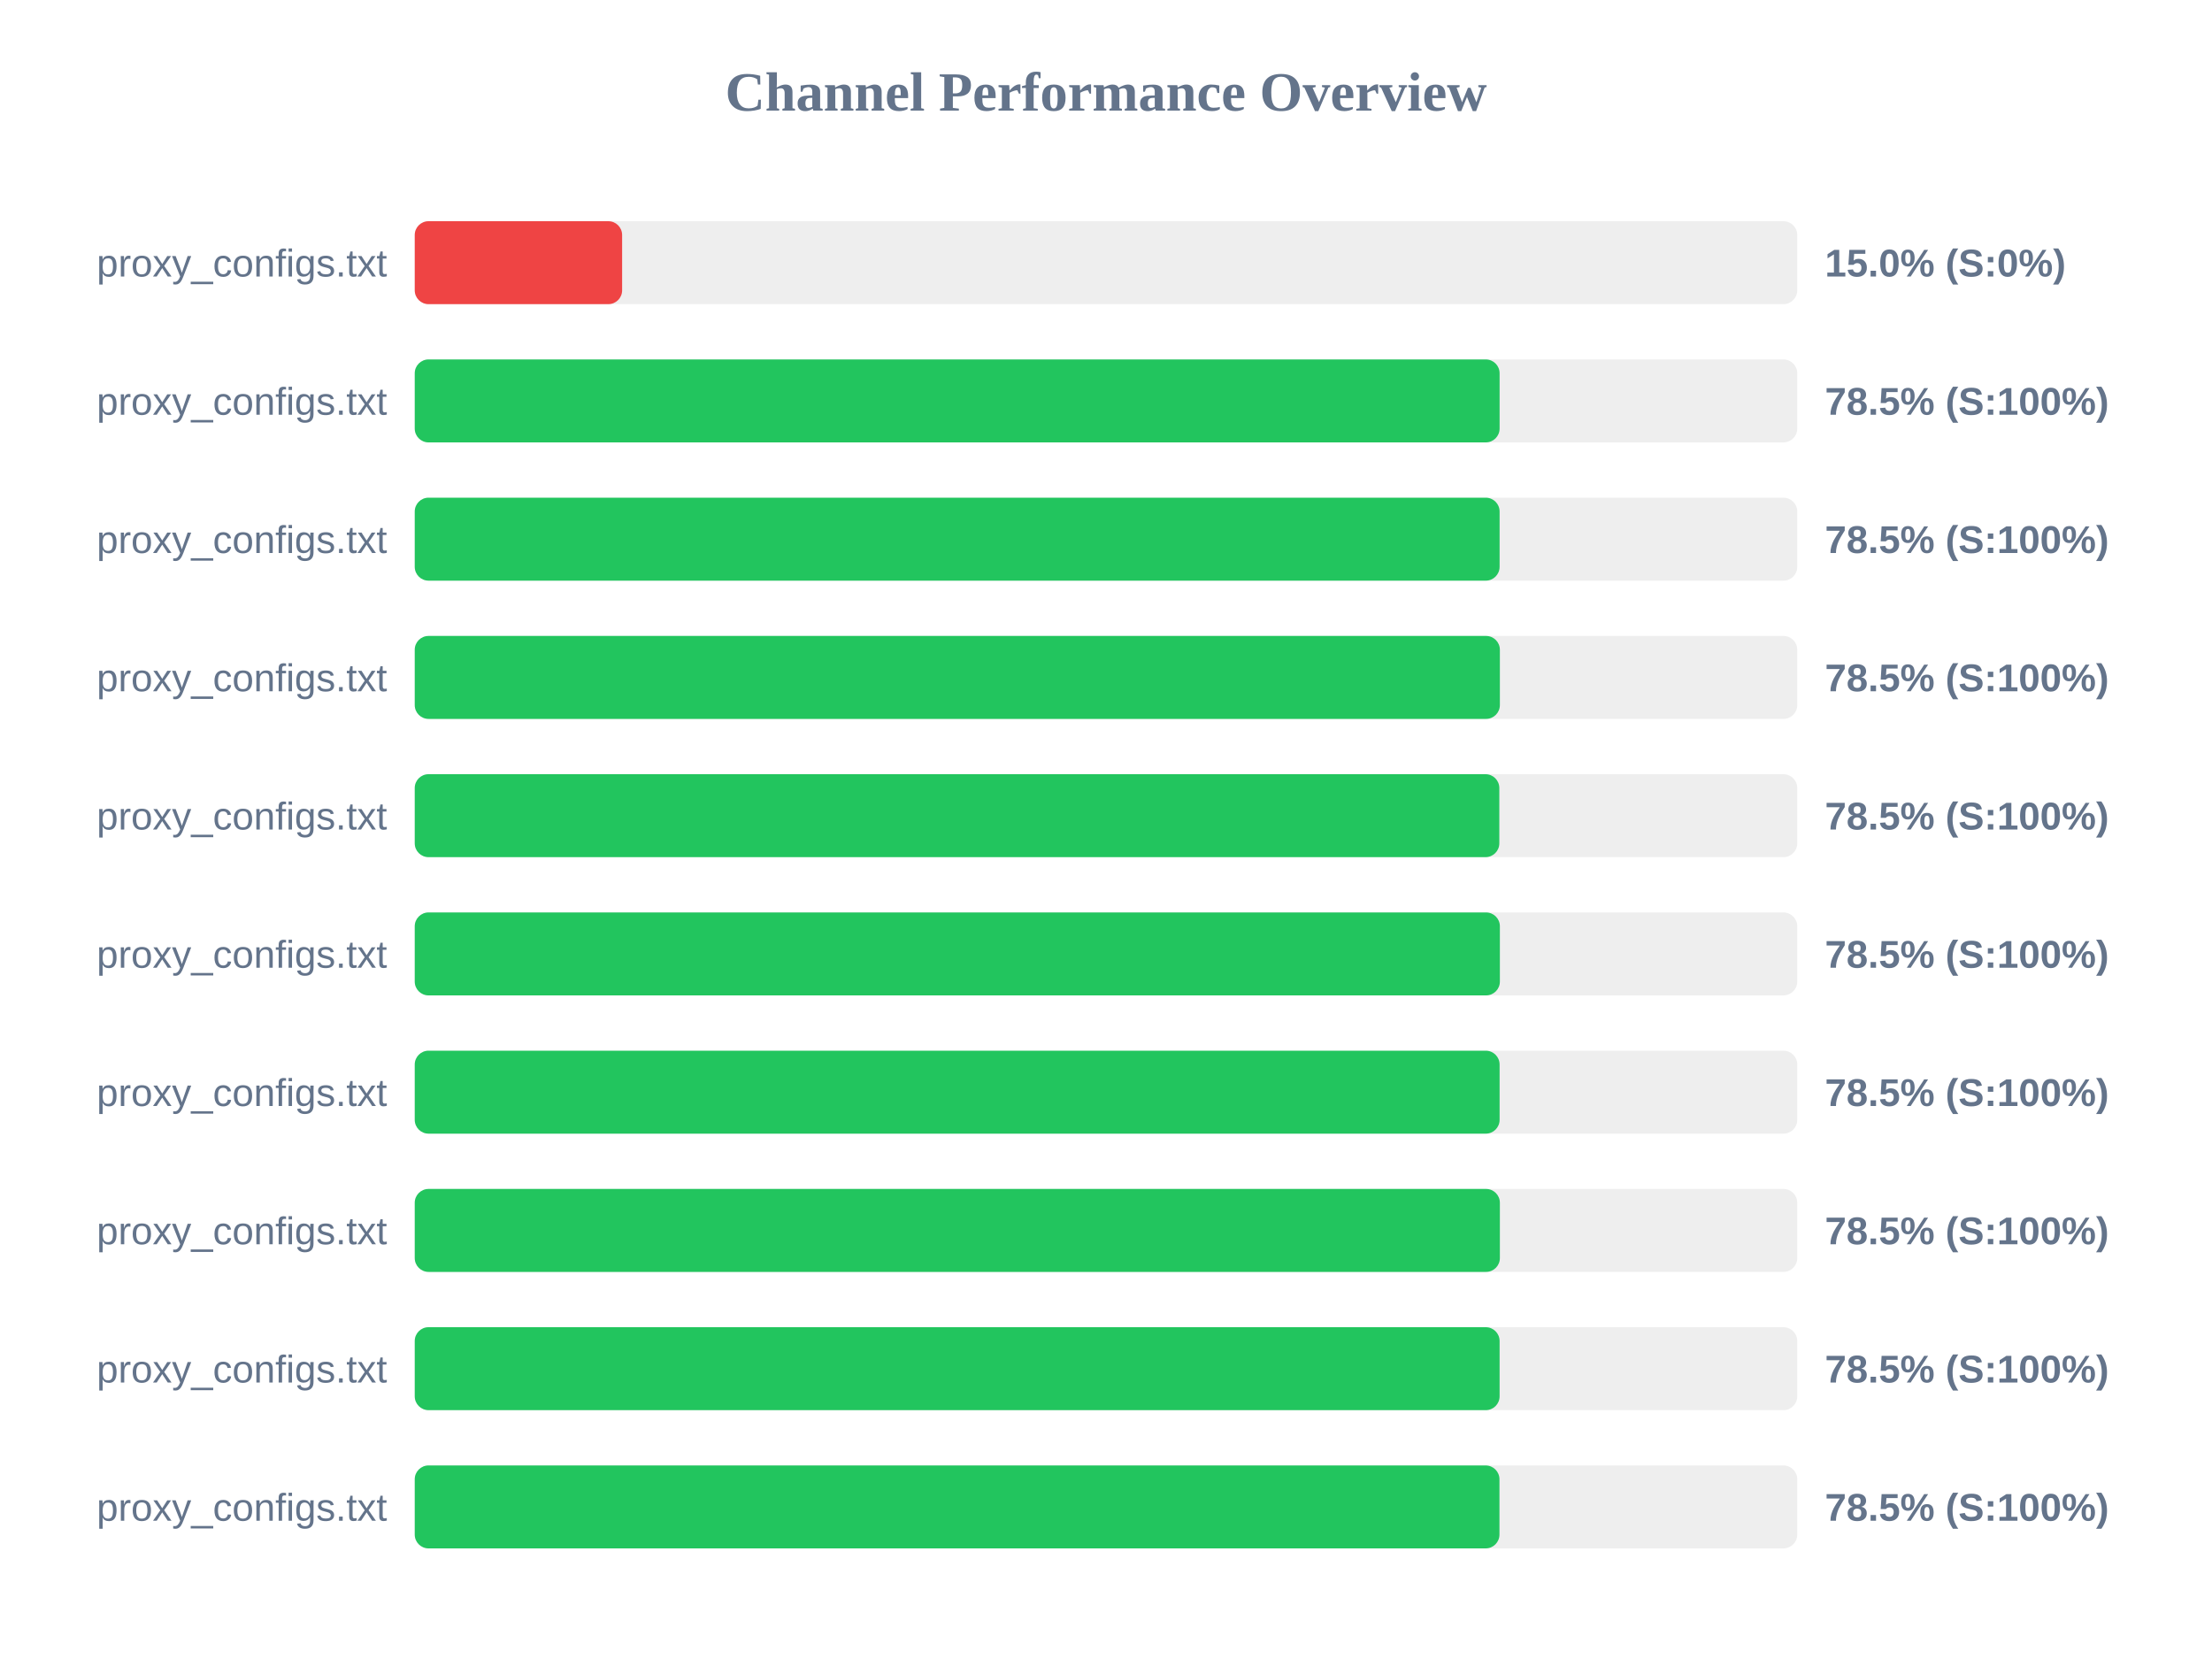
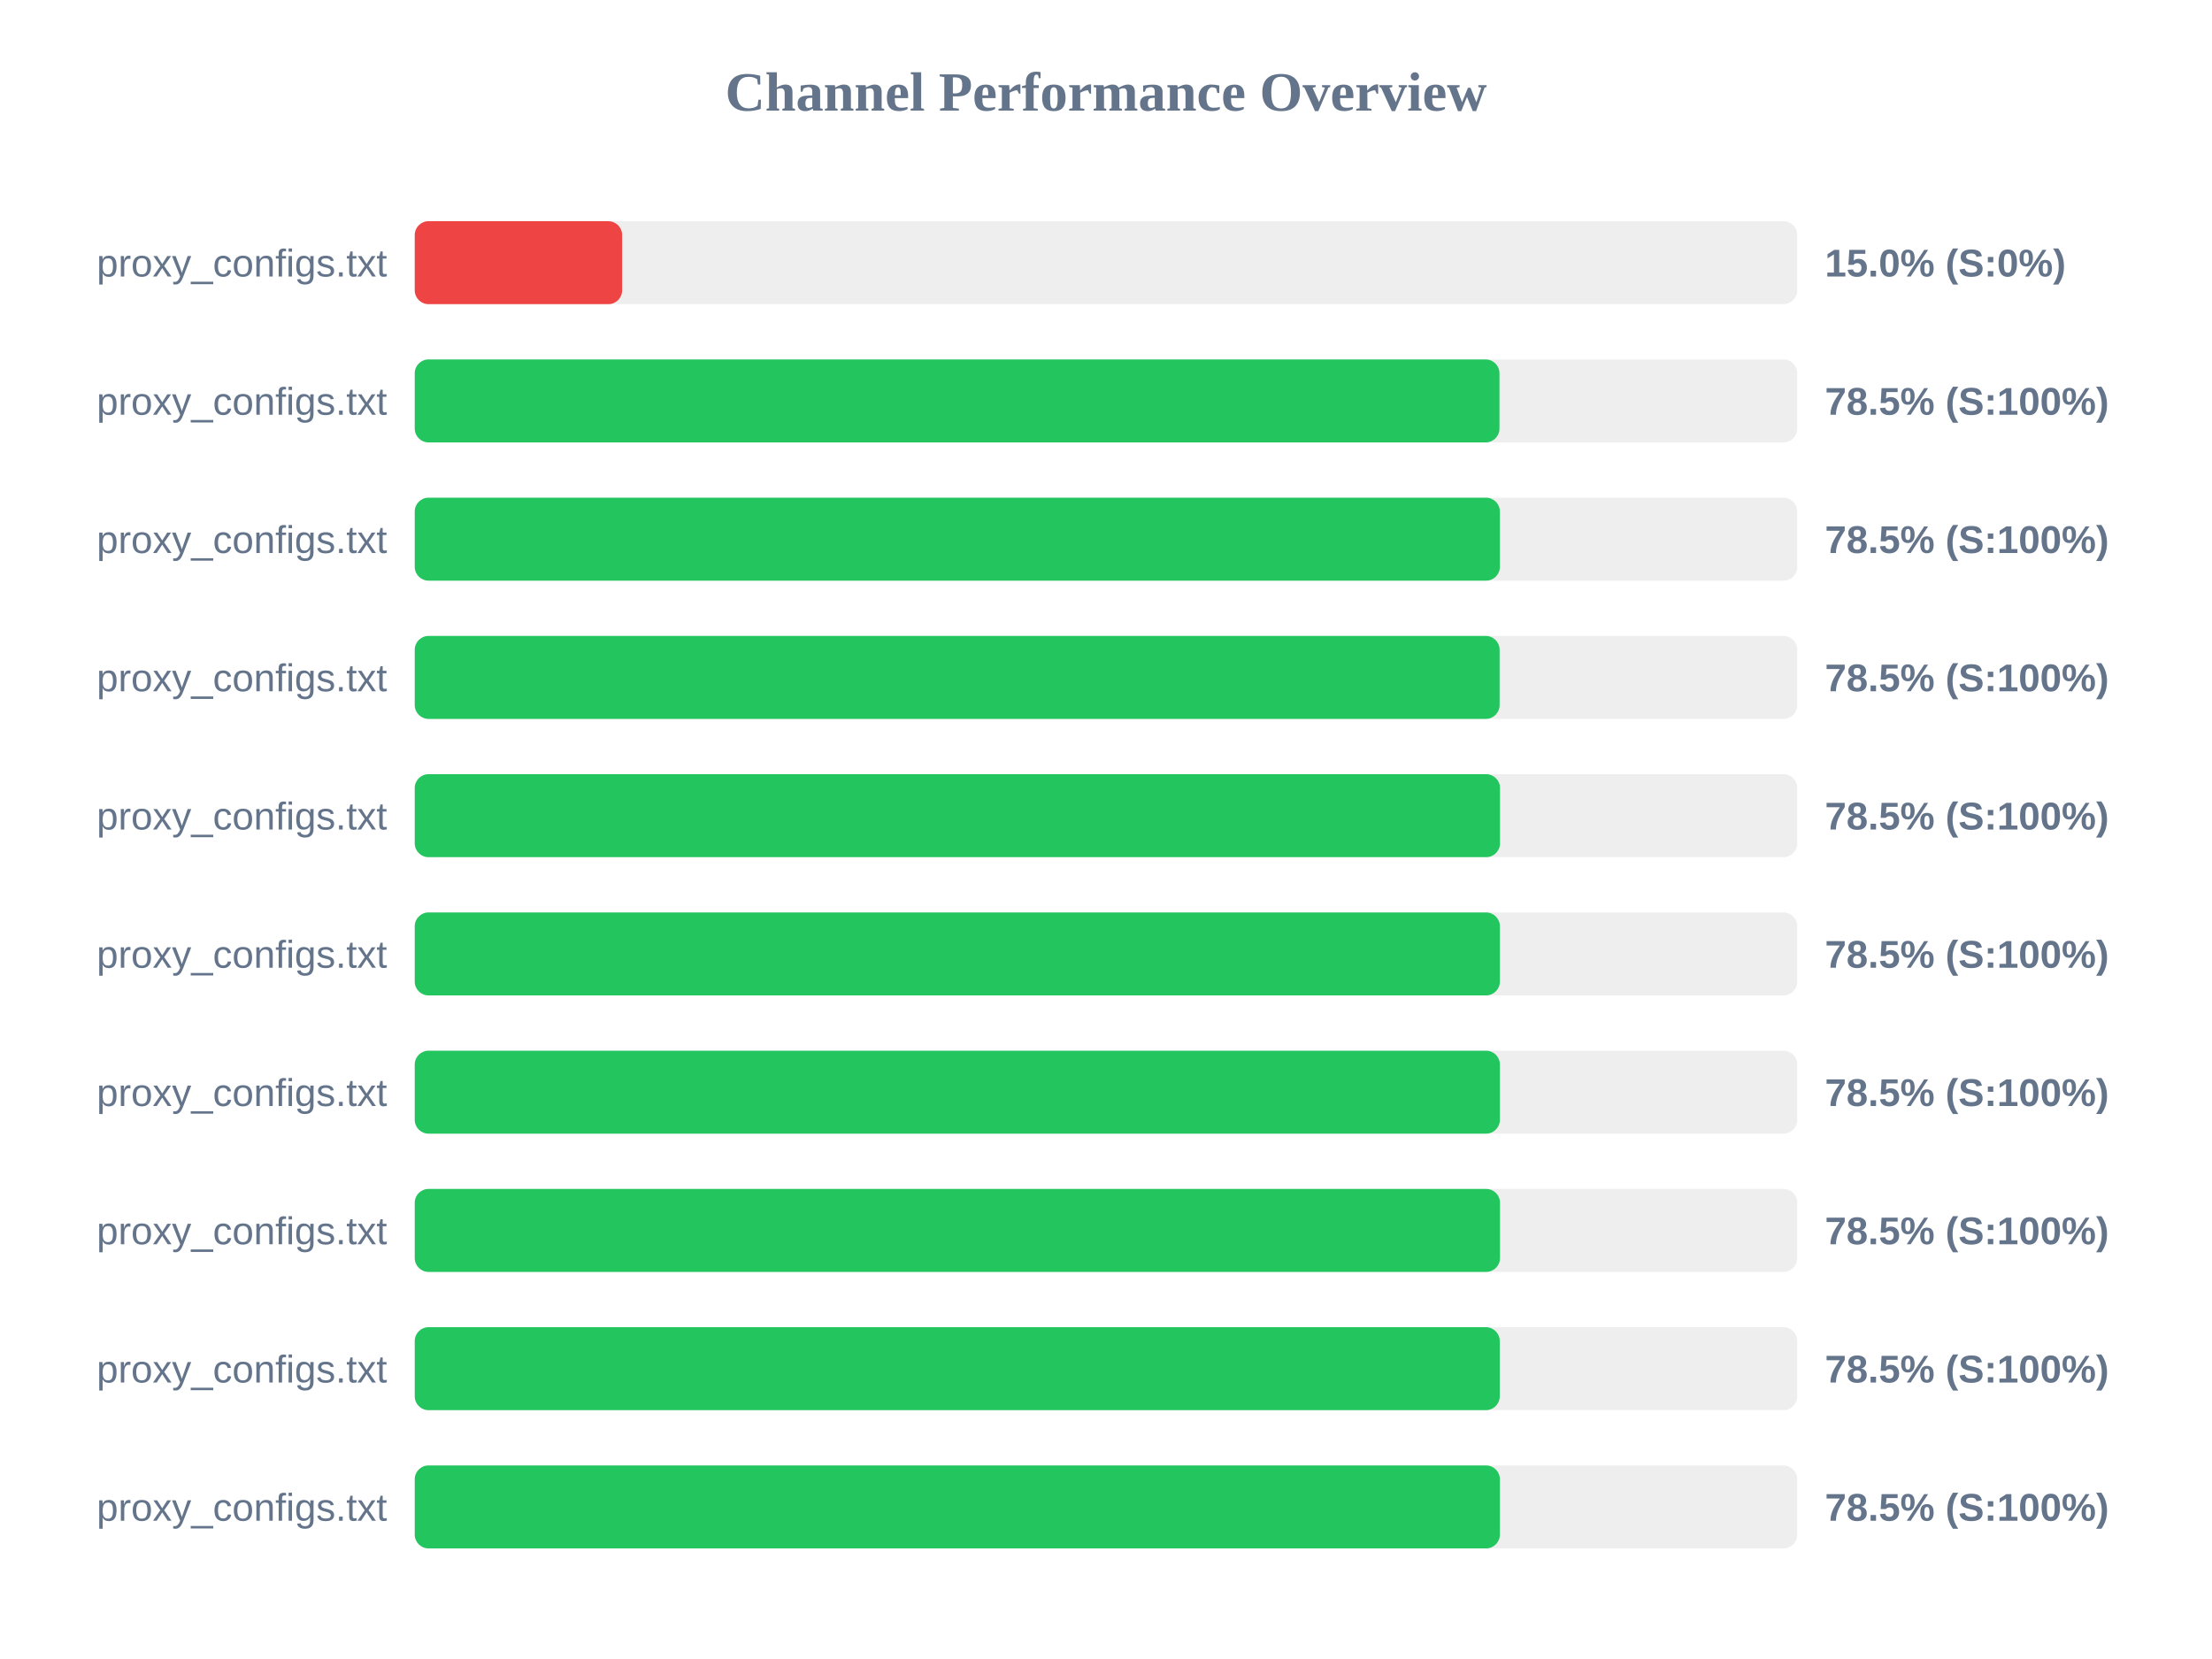
<svg xmlns="http://www.w3.org/2000/svg" width="800" height="600" version="1.1">
  <style>
        .row { font: 14px Arial; fill: #64748b; }
        .score { font: bold 14px Arial; fill: #64748b; }
    </style>
  <text x="400" y="40" text-anchor="middle" font-size="20px" font-weight="bold" fill="#64748b">Channel Performance Overview</text>
  <rect x="150" y="80" width="500" height="30" fill="#eee" rx="5" />
  <rect x="150" y="80" width="75.0" height="30" fill="#ef4444" rx="5" />
  <text x="140" y="100" text-anchor="end" class="row">proxy_configs.txt</text>
  <text x="660" y="100" text-anchor="start" class="score">15.0% (S:0%)</text>
  <rect x="150" y="130" width="500" height="30" fill="#eee" rx="5" />
-   <rect x="150" y="130" width="392.35" height="30" fill="#22c55e" rx="5" />
+   <rect x="150" y="130" width="392.3" height="30" fill="#22c55e" rx="5" />
  <text x="140" y="150" text-anchor="end" class="row">proxy_configs.txt</text>
  <text x="660" y="150" text-anchor="start" class="score">78.5% (S:100%)</text>
  <rect x="150" y="180" width="500" height="30" fill="#eee" rx="5" />
-   <rect x="150" y="180" width="392.35" height="30" fill="#22c55e" rx="5" />
+   <rect x="150" y="180" width="392.45" height="30" fill="#22c55e" rx="5" />
  <text x="140" y="200" text-anchor="end" class="row">proxy_configs.txt</text>
  <text x="660" y="200" text-anchor="start" class="score">78.5% (S:100%)</text>
  <rect x="150" y="230" width="500" height="30" fill="#eee" rx="5" />
-   <rect x="150" y="230" width="392.45" height="30" fill="#22c55e" rx="5" />
+   <rect x="150" y="230" width="392.35" height="30" fill="#22c55e" rx="5" />
  <text x="140" y="250" text-anchor="end" class="row">proxy_configs.txt</text>
  <text x="660" y="250" text-anchor="start" class="score">78.5% (S:100%)</text>
  <rect x="150" y="280" width="500" height="30" fill="#eee" rx="5" />
-   <rect x="150" y="280" width="392.25" height="30" fill="#22c55e" rx="5" />
+   <rect x="150" y="280" width="392.5" height="30" fill="#22c55e" rx="5" />
  <text x="140" y="300" text-anchor="end" class="row">proxy_configs.txt</text>
  <text x="660" y="300" text-anchor="start" class="score">78.5% (S:100%)</text>
  <rect x="150" y="330" width="500" height="30" fill="#eee" rx="5" />
  <rect x="150" y="330" width="392.45" height="30" fill="#22c55e" rx="5" />
  <text x="140" y="350" text-anchor="end" class="row">proxy_configs.txt</text>
  <text x="660" y="350" text-anchor="start" class="score">78.5% (S:100%)</text>
  <rect x="150" y="380" width="500" height="30" fill="#eee" rx="5" />
-   <rect x="150" y="380" width="392.35" height="30" fill="#22c55e" rx="5" />
+   <rect x="150" y="380" width="392.45" height="30" fill="#22c55e" rx="5" />
  <text x="140" y="400" text-anchor="end" class="row">proxy_configs.txt</text>
  <text x="660" y="400" text-anchor="start" class="score">78.5% (S:100%)</text>
  <rect x="150" y="430" width="500" height="30" fill="#eee" rx="5" />
-   <rect x="150" y="430" width="392.45" height="30" fill="#22c55e" rx="5" />
+   <rect x="150" y="430" width="392.5" height="30" fill="#22c55e" rx="5" />
  <text x="140" y="450" text-anchor="end" class="row">proxy_configs.txt</text>
  <text x="660" y="450" text-anchor="start" class="score">78.5% (S:100%)</text>
  <rect x="150" y="480" width="500" height="30" fill="#eee" rx="5" />
-   <rect x="150" y="480" width="392.35" height="30" fill="#22c55e" rx="5" />
+   <rect x="150" y="480" width="392.4" height="30" fill="#22c55e" rx="5" />
  <text x="140" y="500" text-anchor="end" class="row">proxy_configs.txt</text>
  <text x="660" y="500" text-anchor="start" class="score">78.5% (S:100%)</text>
  <rect x="150" y="530" width="500" height="30" fill="#eee" rx="5" />
-   <rect x="150" y="530" width="392.3" height="30" fill="#22c55e" rx="5" />
+   <rect x="150" y="530" width="392.45" height="30" fill="#22c55e" rx="5" />
  <text x="140" y="550" text-anchor="end" class="row">proxy_configs.txt</text>
  <text x="660" y="550" text-anchor="start" class="score">78.5% (S:100%)</text>
</svg>
